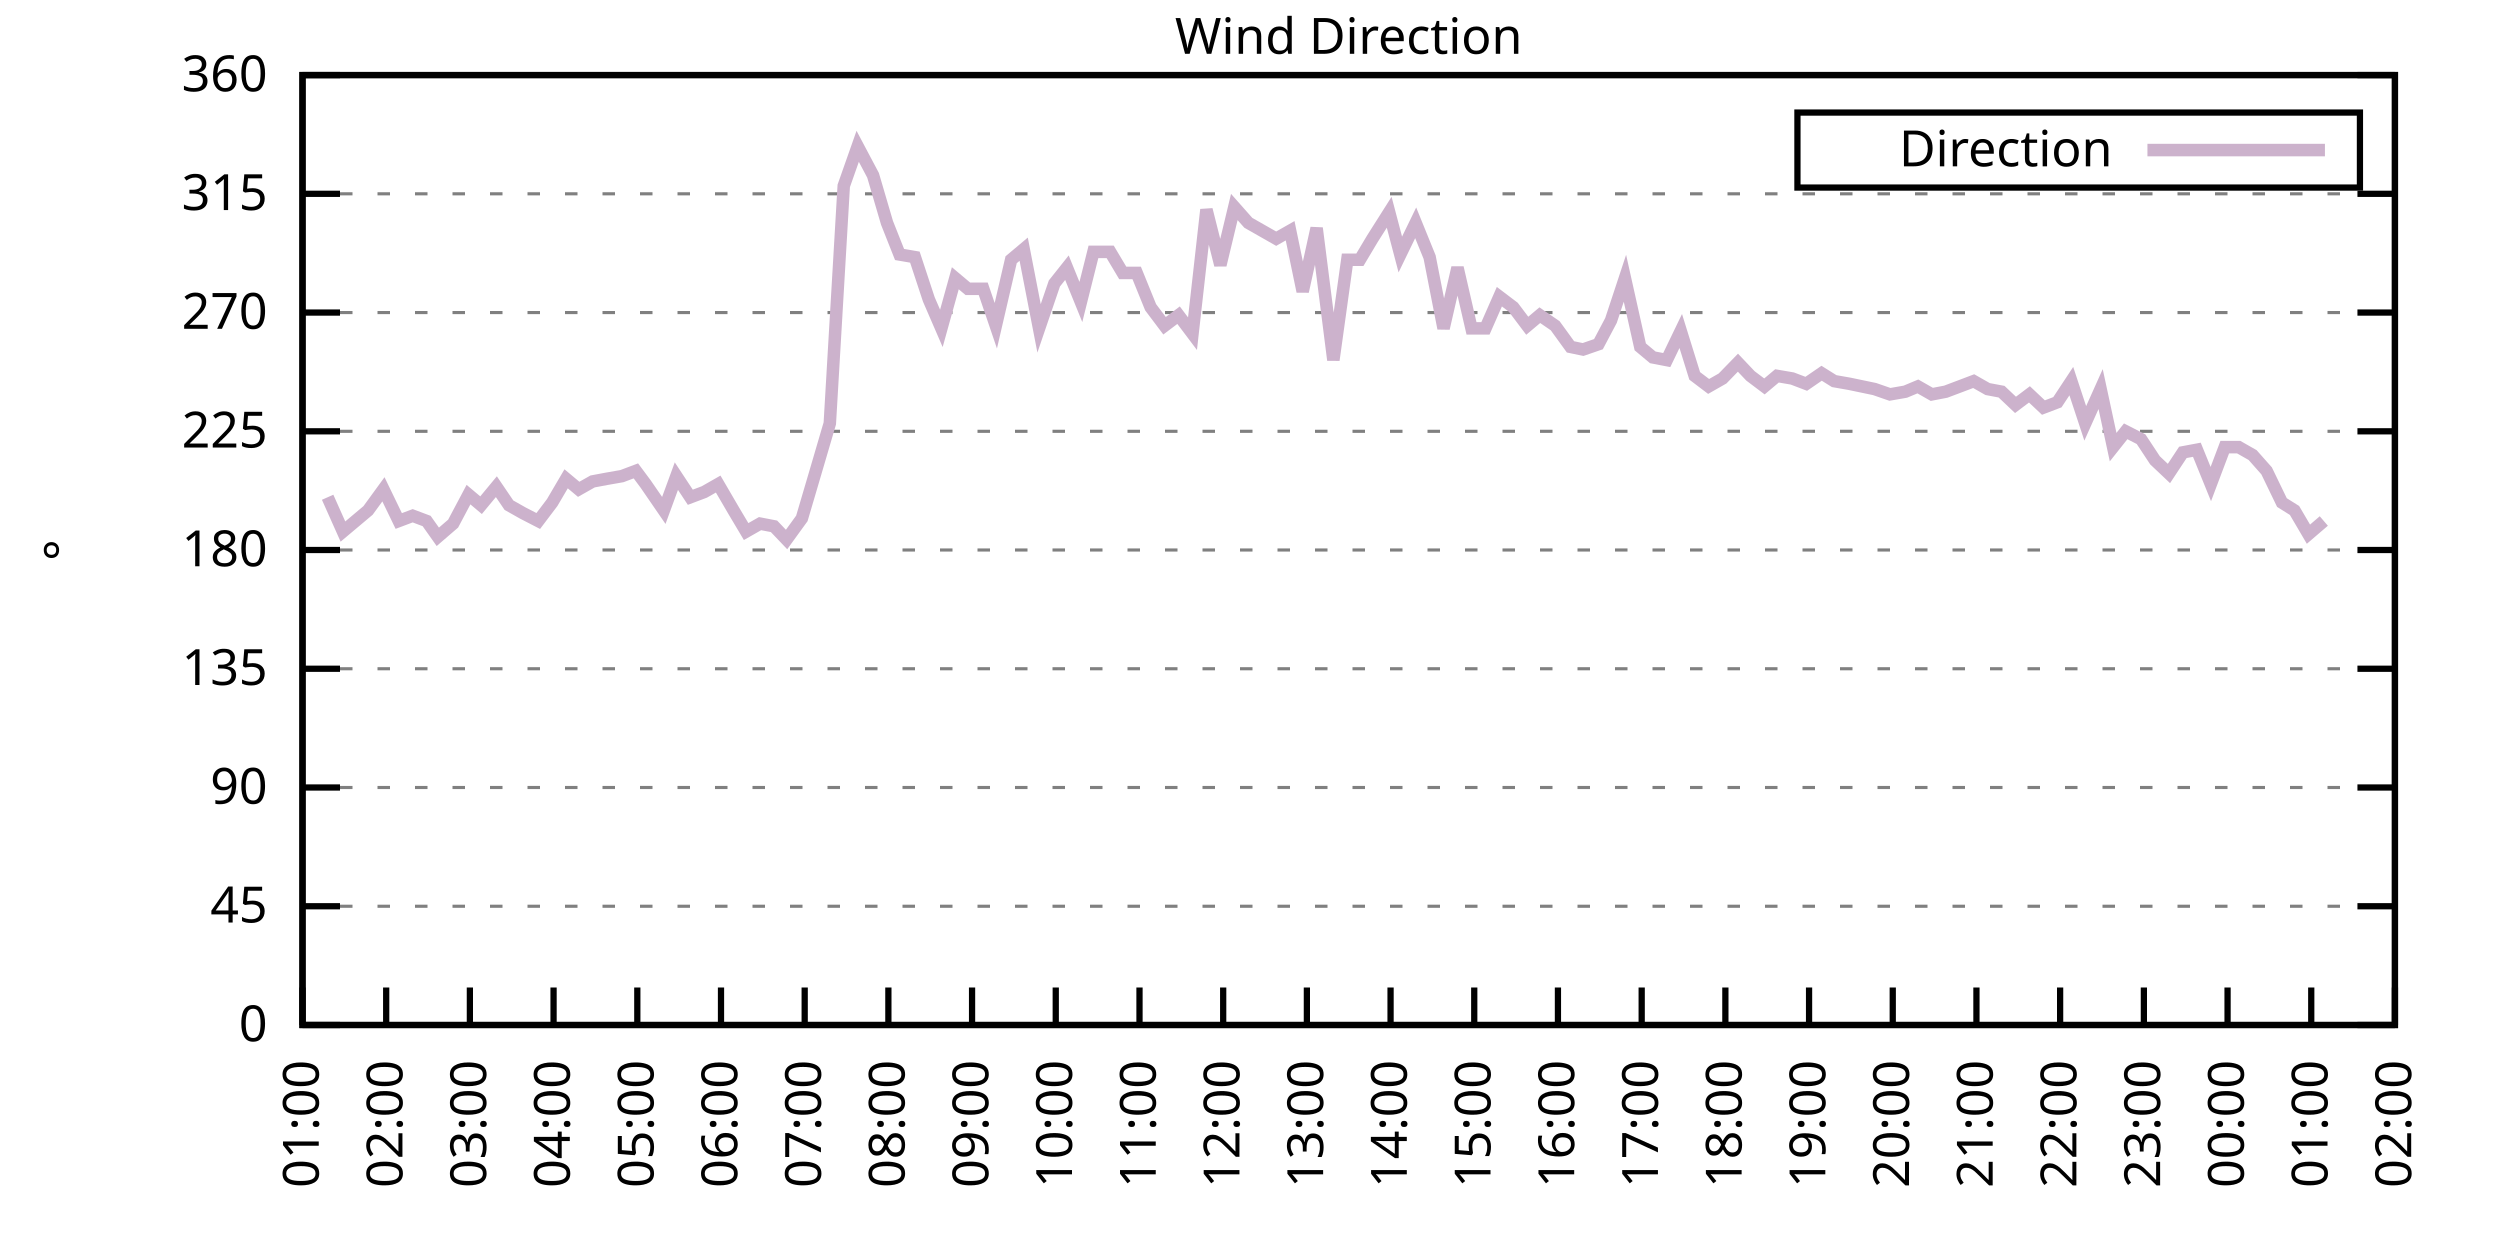
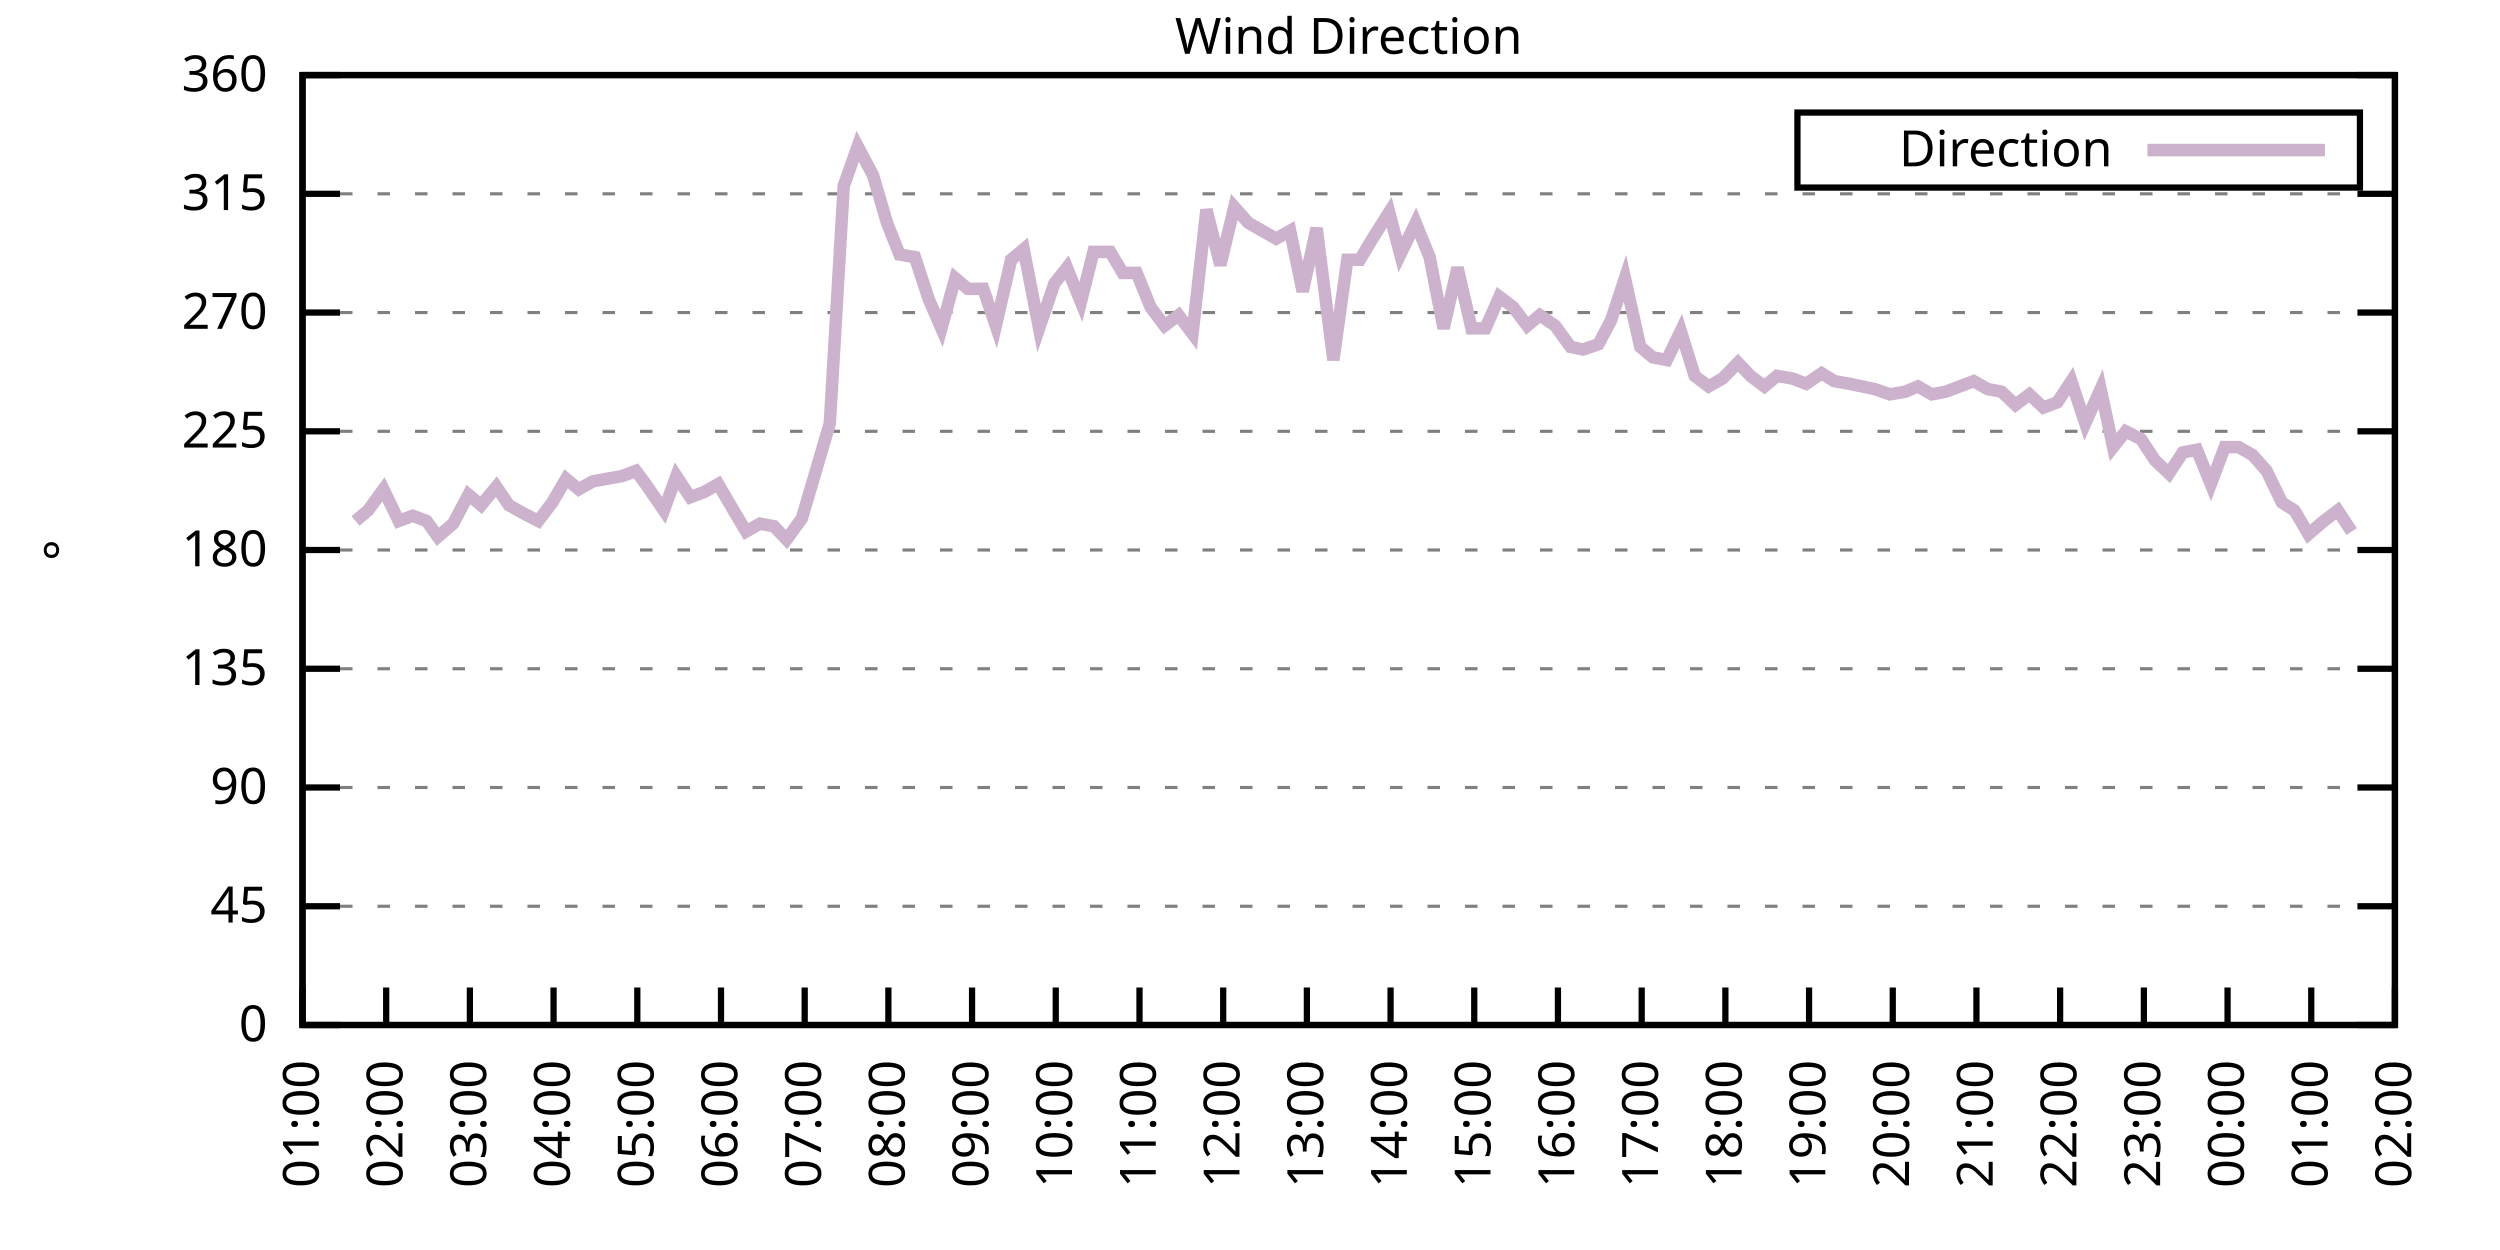
<svg xmlns="http://www.w3.org/2000/svg" xmlns:xlink="http://www.w3.org/1999/xlink" width="400" height="200" viewBox="0 0 400 200">
  <g id="gnuplot_canvas">
    <rect x="0" y="0" width="400" height="200" fill="none" />
    <defs>
      <circle id="gpDot" r="0.5" stroke-width="0.5" stroke="currentColor" />
      <path id="gpPt0" stroke-width="0.333" stroke="currentColor" d="M-1,0 h2 M0,-1 v2" />
      <path id="gpPt1" stroke-width="0.333" stroke="currentColor" d="M-1,-1 L1,1 M1,-1 L-1,1" />
      <path id="gpPt2" stroke-width="0.333" stroke="currentColor" d="M-1,0 L1,0 M0,-1 L0,1 M-1,-1 L1,1 M-1,1 L1,-1" />
      <rect id="gpPt3" stroke-width="0.333" stroke="currentColor" x="-1" y="-1" width="2" height="2" />
      <rect id="gpPt4" stroke-width="0.333" stroke="currentColor" fill="currentColor" x="-1" y="-1" width="2" height="2" />
      <circle id="gpPt5" stroke-width="0.333" stroke="currentColor" cx="0" cy="0" r="1" />
      <use xlink:href="#gpPt5" id="gpPt6" fill="currentColor" stroke="none" />
      <path id="gpPt7" stroke-width="0.333" stroke="currentColor" d="M0,-1.33 L-1.33,0.67 L1.33,0.67 z" />
      <use xlink:href="#gpPt7" id="gpPt8" fill="currentColor" stroke="none" />
      <use xlink:href="#gpPt7" id="gpPt9" stroke="currentColor" transform="rotate(180)" />
      <use xlink:href="#gpPt9" id="gpPt10" fill="currentColor" stroke="none" />
      <use xlink:href="#gpPt3" id="gpPt11" stroke="currentColor" transform="rotate(45)" />
      <use xlink:href="#gpPt11" id="gpPt12" fill="currentColor" stroke="none" />
      <path id="gpPt13" stroke-width="0.333" stroke="currentColor" d="M0,1.330 L1.265,0.411 L0.782,-1.067 L-0.782,-1.076 L-1.265,0.411 z" />
      <use xlink:href="#gpPt13" id="gpPt14" fill="currentColor" stroke="none" />
      <filter id="textbox" filterUnits="objectBoundingBox" x="0" y="0" height="1" width="1">
        <feFlood flood-color="white" flood-opacity="1" result="bgnd" />
        <feComposite in="SourceGraphic" in2="bgnd" operator="atop" />
      </filter>
      <filter id="greybox" filterUnits="objectBoundingBox" x="0" y="0" height="1" width="1">
        <feFlood flood-color="lightgrey" flood-opacity="1" result="grey" />
        <feComposite in="SourceGraphic" in2="grey" operator="atop" />
      </filter>
    </defs>
    <g fill="none" color="white" stroke="currentColor" stroke-width="1.00" stroke-linecap="butt" stroke-linejoin="miter">
</g>
    <g fill="none" color="black" stroke="currentColor" stroke-width="1.00" stroke-linecap="butt" stroke-linejoin="miter">
      <g stroke="none" shape-rendering="crispEdges">
        <polygon fill="rgb(255, 255, 255)" points="48.40,164.00 383.18,164.00 383.18,12.02 48.40,12.02 " />
      </g>
    </g>
    <g fill="none" color="black" stroke="currentColor" stroke-width="1.00" stroke-linecap="butt" stroke-linejoin="miter">
</g>
    <g fill="none" color="black" stroke="black" stroke-width="0.50" stroke-linecap="butt" stroke-linejoin="miter">
</g>
    <g fill="none" color="gray" stroke="currentColor" stroke-width="0.50" stroke-linecap="butt" stroke-linejoin="miter">
      <path stroke="gray" stroke-dasharray="2,4" class="gridline" d="M48.40,164.00 L383.19,164.00  " />
    </g>
    <g fill="none" color="gray" stroke="gray" stroke-width="1.00" stroke-linecap="butt" stroke-linejoin="miter">
</g>
    <g fill="none" color="black" stroke="currentColor" stroke-width="1.00" stroke-linecap="butt" stroke-linejoin="miter">
      <path stroke="black" d="M48.40,164.00 L54.40,164.00 M383.19,164.00 L377.19,164.00  " />
      <g transform="translate(42.80,166.60)" stroke="none" fill="black" font-family="Sans" font-size="8.00" text-anchor="end">
        <text>
          <tspan font-family="Sans"> 0</tspan>
        </text>
      </g>
    </g>
    <g fill="none" color="black" stroke="currentColor" stroke-width="1.00" stroke-linecap="butt" stroke-linejoin="miter">
</g>
    <g fill="none" color="black" stroke="black" stroke-width="0.50" stroke-linecap="butt" stroke-linejoin="miter">
</g>
    <g fill="none" color="gray" stroke="currentColor" stroke-width="0.50" stroke-linecap="butt" stroke-linejoin="miter">
      <path stroke="gray" stroke-dasharray="2,4" class="gridline" d="M48.40,145.00 L383.19,145.00  " />
    </g>
    <g fill="none" color="gray" stroke="gray" stroke-width="1.00" stroke-linecap="butt" stroke-linejoin="miter">
</g>
    <g fill="none" color="black" stroke="currentColor" stroke-width="1.00" stroke-linecap="butt" stroke-linejoin="miter">
      <path stroke="black" d="M48.40,145.00 L54.40,145.00 M383.19,145.00 L377.19,145.00  " />
      <g transform="translate(42.80,147.60)" stroke="none" fill="black" font-family="Sans" font-size="8.00" text-anchor="end">
        <text>
          <tspan font-family="Sans"> 45</tspan>
        </text>
      </g>
    </g>
    <g fill="none" color="black" stroke="currentColor" stroke-width="1.00" stroke-linecap="butt" stroke-linejoin="miter">
</g>
    <g fill="none" color="black" stroke="black" stroke-width="0.50" stroke-linecap="butt" stroke-linejoin="miter">
</g>
    <g fill="none" color="gray" stroke="currentColor" stroke-width="0.50" stroke-linecap="butt" stroke-linejoin="miter">
      <path stroke="gray" stroke-dasharray="2,4" class="gridline" d="M48.40,126.00 L383.19,126.00  " />
    </g>
    <g fill="none" color="gray" stroke="gray" stroke-width="1.00" stroke-linecap="butt" stroke-linejoin="miter">
</g>
    <g fill="none" color="black" stroke="currentColor" stroke-width="1.00" stroke-linecap="butt" stroke-linejoin="miter">
      <path stroke="black" d="M48.40,126.00 L54.40,126.00 M383.19,126.00 L377.19,126.00  " />
      <g transform="translate(42.80,128.60)" stroke="none" fill="black" font-family="Sans" font-size="8.00" text-anchor="end">
        <text>
          <tspan font-family="Sans"> 90</tspan>
        </text>
      </g>
    </g>
    <g fill="none" color="black" stroke="currentColor" stroke-width="1.00" stroke-linecap="butt" stroke-linejoin="miter">
</g>
    <g fill="none" color="black" stroke="black" stroke-width="0.50" stroke-linecap="butt" stroke-linejoin="miter">
</g>
    <g fill="none" color="gray" stroke="currentColor" stroke-width="0.50" stroke-linecap="butt" stroke-linejoin="miter">
      <path stroke="gray" stroke-dasharray="2,4" class="gridline" d="M48.40,107.00 L383.19,107.00  " />
    </g>
    <g fill="none" color="gray" stroke="gray" stroke-width="1.00" stroke-linecap="butt" stroke-linejoin="miter">
</g>
    <g fill="none" color="black" stroke="currentColor" stroke-width="1.00" stroke-linecap="butt" stroke-linejoin="miter">
      <path stroke="black" d="M48.40,107.00 L54.40,107.00 M383.19,107.00 L377.19,107.00  " />
      <g transform="translate(42.80,109.60)" stroke="none" fill="black" font-family="Sans" font-size="8.00" text-anchor="end">
        <text>
          <tspan font-family="Sans"> 135</tspan>
        </text>
      </g>
    </g>
    <g fill="none" color="black" stroke="currentColor" stroke-width="1.00" stroke-linecap="butt" stroke-linejoin="miter">
</g>
    <g fill="none" color="black" stroke="black" stroke-width="0.50" stroke-linecap="butt" stroke-linejoin="miter">
</g>
    <g fill="none" color="gray" stroke="currentColor" stroke-width="0.50" stroke-linecap="butt" stroke-linejoin="miter">
      <path stroke="gray" stroke-dasharray="2,4" class="gridline" d="M48.40,88.00 L383.19,88.00  " />
    </g>
    <g fill="none" color="gray" stroke="gray" stroke-width="1.00" stroke-linecap="butt" stroke-linejoin="miter">
</g>
    <g fill="none" color="black" stroke="currentColor" stroke-width="1.00" stroke-linecap="butt" stroke-linejoin="miter">
      <path stroke="black" d="M48.40,88.00 L54.40,88.00 M383.19,88.00 L377.19,88.00  " />
      <g transform="translate(42.80,90.60)" stroke="none" fill="black" font-family="Sans" font-size="8.00" text-anchor="end">
        <text>
          <tspan font-family="Sans"> 180</tspan>
        </text>
      </g>
    </g>
    <g fill="none" color="black" stroke="currentColor" stroke-width="1.00" stroke-linecap="butt" stroke-linejoin="miter">
</g>
    <g fill="none" color="black" stroke="black" stroke-width="0.50" stroke-linecap="butt" stroke-linejoin="miter">
</g>
    <g fill="none" color="gray" stroke="currentColor" stroke-width="0.50" stroke-linecap="butt" stroke-linejoin="miter">
      <path stroke="gray" stroke-dasharray="2,4" class="gridline" d="M48.40,69.01 L383.19,69.01  " />
    </g>
    <g fill="none" color="gray" stroke="gray" stroke-width="1.00" stroke-linecap="butt" stroke-linejoin="miter">
</g>
    <g fill="none" color="black" stroke="currentColor" stroke-width="1.00" stroke-linecap="butt" stroke-linejoin="miter">
      <path stroke="black" d="M48.40,69.01 L54.40,69.01 M383.19,69.01 L377.19,69.01  " />
      <g transform="translate(42.80,71.61)" stroke="none" fill="black" font-family="Sans" font-size="8.00" text-anchor="end">
        <text>
          <tspan font-family="Sans"> 225</tspan>
        </text>
      </g>
    </g>
    <g fill="none" color="black" stroke="currentColor" stroke-width="1.00" stroke-linecap="butt" stroke-linejoin="miter">
</g>
    <g fill="none" color="black" stroke="black" stroke-width="0.50" stroke-linecap="butt" stroke-linejoin="miter">
</g>
    <g fill="none" color="gray" stroke="currentColor" stroke-width="0.50" stroke-linecap="butt" stroke-linejoin="miter">
      <path stroke="gray" stroke-dasharray="2,4" class="gridline" d="M48.40,50.01 L383.19,50.01  " />
    </g>
    <g fill="none" color="gray" stroke="gray" stroke-width="1.00" stroke-linecap="butt" stroke-linejoin="miter">
</g>
    <g fill="none" color="black" stroke="currentColor" stroke-width="1.00" stroke-linecap="butt" stroke-linejoin="miter">
      <path stroke="black" d="M48.40,50.01 L54.40,50.01 M383.19,50.01 L377.19,50.01  " />
      <g transform="translate(42.80,52.61)" stroke="none" fill="black" font-family="Sans" font-size="8.00" text-anchor="end">
        <text>
          <tspan font-family="Sans"> 270</tspan>
        </text>
      </g>
    </g>
    <g fill="none" color="black" stroke="currentColor" stroke-width="1.00" stroke-linecap="butt" stroke-linejoin="miter">
</g>
    <g fill="none" color="black" stroke="black" stroke-width="0.50" stroke-linecap="butt" stroke-linejoin="miter">
</g>
    <g fill="none" color="gray" stroke="currentColor" stroke-width="0.50" stroke-linecap="butt" stroke-linejoin="miter">
      <path stroke="gray" stroke-dasharray="2,4" class="gridline" d="M48.40,31.01 L383.19,31.01  " />
    </g>
    <g fill="none" color="gray" stroke="gray" stroke-width="1.00" stroke-linecap="butt" stroke-linejoin="miter">
</g>
    <g fill="none" color="black" stroke="currentColor" stroke-width="1.00" stroke-linecap="butt" stroke-linejoin="miter">
      <path stroke="black" d="M48.40,31.01 L54.40,31.01 M383.19,31.01 L377.19,31.01  " />
      <g transform="translate(42.80,33.61)" stroke="none" fill="black" font-family="Sans" font-size="8.00" text-anchor="end">
        <text>
          <tspan font-family="Sans"> 315</tspan>
        </text>
      </g>
    </g>
    <g fill="none" color="black" stroke="currentColor" stroke-width="1.00" stroke-linecap="butt" stroke-linejoin="miter">
</g>
    <g fill="none" color="black" stroke="black" stroke-width="0.50" stroke-linecap="butt" stroke-linejoin="miter">
</g>
    <g fill="none" color="gray" stroke="currentColor" stroke-width="0.50" stroke-linecap="butt" stroke-linejoin="miter">
      <path stroke="gray" stroke-dasharray="2,4" class="gridline" d="M48.40,12.01 L383.19,12.01  " />
    </g>
    <g fill="none" color="gray" stroke="gray" stroke-width="1.00" stroke-linecap="butt" stroke-linejoin="miter">
</g>
    <g fill="none" color="black" stroke="currentColor" stroke-width="1.00" stroke-linecap="butt" stroke-linejoin="miter">
      <path stroke="black" d="M48.40,12.01 L54.40,12.01 M383.19,12.01 L377.19,12.01  " />
      <g transform="translate(42.80,14.61)" stroke="none" fill="black" font-family="Sans" font-size="8.00" text-anchor="end">
        <text>
          <tspan font-family="Sans"> 360</tspan>
        </text>
      </g>
    </g>
    <g fill="none" color="black" stroke="currentColor" stroke-width="1.00" stroke-linecap="butt" stroke-linejoin="miter">
      <path stroke="black" d="M48.40,164.00 L48.40,158.00  " />
      <g transform="translate(51.00,169.60) rotate(270.00)" stroke="none" fill="black" font-family="Sans" font-size="8.00" text-anchor="end">
        <text>
          <tspan font-family="Sans">01:00</tspan>
        </text>
      </g>
    </g>
    <g fill="none" color="black" stroke="currentColor" stroke-width="1.00" stroke-linecap="butt" stroke-linejoin="miter">
      <path stroke="black" d="M61.79,164.00 L61.79,158.00  " />
      <g transform="translate(64.39,169.60) rotate(270.00)" stroke="none" fill="black" font-family="Sans" font-size="8.00" text-anchor="end">
        <text>
          <tspan font-family="Sans">02:00</tspan>
        </text>
      </g>
    </g>
    <g fill="none" color="black" stroke="currentColor" stroke-width="1.00" stroke-linecap="butt" stroke-linejoin="miter">
      <path stroke="black" d="M75.18,164.00 L75.18,158.00  " />
      <g transform="translate(77.78,169.60) rotate(270.00)" stroke="none" fill="black" font-family="Sans" font-size="8.00" text-anchor="end">
        <text>
          <tspan font-family="Sans">03:00</tspan>
        </text>
      </g>
    </g>
    <g fill="none" color="black" stroke="currentColor" stroke-width="1.00" stroke-linecap="butt" stroke-linejoin="miter">
      <path stroke="black" d="M88.57,164.00 L88.57,158.00  " />
      <g transform="translate(91.17,169.60) rotate(270.00)" stroke="none" fill="black" font-family="Sans" font-size="8.00" text-anchor="end">
        <text>
          <tspan font-family="Sans">04:00</tspan>
        </text>
      </g>
    </g>
    <g fill="none" color="black" stroke="currentColor" stroke-width="1.00" stroke-linecap="butt" stroke-linejoin="miter">
      <path stroke="black" d="M101.97,164.00 L101.97,158.00  " />
      <g transform="translate(104.57,169.60) rotate(270.00)" stroke="none" fill="black" font-family="Sans" font-size="8.00" text-anchor="end">
        <text>
          <tspan font-family="Sans">05:00</tspan>
        </text>
      </g>
    </g>
    <g fill="none" color="black" stroke="currentColor" stroke-width="1.00" stroke-linecap="butt" stroke-linejoin="miter">
      <path stroke="black" d="M115.36,164.00 L115.36,158.00  " />
      <g transform="translate(117.96,169.60) rotate(270.00)" stroke="none" fill="black" font-family="Sans" font-size="8.00" text-anchor="end">
        <text>
          <tspan font-family="Sans">06:00</tspan>
        </text>
      </g>
    </g>
    <g fill="none" color="black" stroke="currentColor" stroke-width="1.00" stroke-linecap="butt" stroke-linejoin="miter">
      <path stroke="black" d="M128.75,164.00 L128.75,158.00  " />
      <g transform="translate(131.35,169.60) rotate(270.00)" stroke="none" fill="black" font-family="Sans" font-size="8.00" text-anchor="end">
        <text>
          <tspan font-family="Sans">07:00</tspan>
        </text>
      </g>
    </g>
    <g fill="none" color="black" stroke="currentColor" stroke-width="1.00" stroke-linecap="butt" stroke-linejoin="miter">
      <path stroke="black" d="M142.14,164.00 L142.14,158.00  " />
      <g transform="translate(144.74,169.60) rotate(270.00)" stroke="none" fill="black" font-family="Sans" font-size="8.00" text-anchor="end">
        <text>
          <tspan font-family="Sans">08:00</tspan>
        </text>
      </g>
    </g>
    <g fill="none" color="black" stroke="currentColor" stroke-width="1.00" stroke-linecap="butt" stroke-linejoin="miter">
      <path stroke="black" d="M155.53,164.00 L155.53,158.00  " />
      <g transform="translate(158.13,169.60) rotate(270.00)" stroke="none" fill="black" font-family="Sans" font-size="8.00" text-anchor="end">
        <text>
          <tspan font-family="Sans">09:00</tspan>
        </text>
      </g>
    </g>
    <g fill="none" color="black" stroke="currentColor" stroke-width="1.00" stroke-linecap="butt" stroke-linejoin="miter">
      <path stroke="black" d="M168.92,164.00 L168.92,158.00  " />
      <g transform="translate(171.52,169.60) rotate(270.00)" stroke="none" fill="black" font-family="Sans" font-size="8.00" text-anchor="end">
        <text>
          <tspan font-family="Sans">10:00</tspan>
        </text>
      </g>
    </g>
    <g fill="none" color="black" stroke="currentColor" stroke-width="1.00" stroke-linecap="butt" stroke-linejoin="miter">
      <path stroke="black" d="M182.32,164.00 L182.32,158.00  " />
      <g transform="translate(184.92,169.60) rotate(270.00)" stroke="none" fill="black" font-family="Sans" font-size="8.00" text-anchor="end">
        <text>
          <tspan font-family="Sans">11:00</tspan>
        </text>
      </g>
    </g>
    <g fill="none" color="black" stroke="currentColor" stroke-width="1.00" stroke-linecap="butt" stroke-linejoin="miter">
      <path stroke="black" d="M195.71,164.00 L195.71,158.00  " />
      <g transform="translate(198.31,169.60) rotate(270.00)" stroke="none" fill="black" font-family="Sans" font-size="8.00" text-anchor="end">
        <text>
          <tspan font-family="Sans">12:00</tspan>
        </text>
      </g>
    </g>
    <g fill="none" color="black" stroke="currentColor" stroke-width="1.00" stroke-linecap="butt" stroke-linejoin="miter">
      <path stroke="black" d="M209.10,164.00 L209.10,158.00  " />
      <g transform="translate(211.70,169.60) rotate(270.00)" stroke="none" fill="black" font-family="Sans" font-size="8.00" text-anchor="end">
        <text>
          <tspan font-family="Sans">13:00</tspan>
        </text>
      </g>
    </g>
    <g fill="none" color="black" stroke="currentColor" stroke-width="1.00" stroke-linecap="butt" stroke-linejoin="miter">
      <path stroke="black" d="M222.49,164.00 L222.49,158.00  " />
      <g transform="translate(225.09,169.60) rotate(270.00)" stroke="none" fill="black" font-family="Sans" font-size="8.00" text-anchor="end">
        <text>
          <tspan font-family="Sans">14:00</tspan>
        </text>
      </g>
    </g>
    <g fill="none" color="black" stroke="currentColor" stroke-width="1.00" stroke-linecap="butt" stroke-linejoin="miter">
      <path stroke="black" d="M235.88,164.00 L235.88,158.00  " />
      <g transform="translate(238.48,169.60) rotate(270.00)" stroke="none" fill="black" font-family="Sans" font-size="8.00" text-anchor="end">
        <text>
          <tspan font-family="Sans">15:00</tspan>
        </text>
      </g>
    </g>
    <g fill="none" color="black" stroke="currentColor" stroke-width="1.00" stroke-linecap="butt" stroke-linejoin="miter">
      <path stroke="black" d="M249.27,164.00 L249.27,158.00  " />
      <g transform="translate(251.87,169.60) rotate(270.00)" stroke="none" fill="black" font-family="Sans" font-size="8.00" text-anchor="end">
        <text>
          <tspan font-family="Sans">16:00</tspan>
        </text>
      </g>
    </g>
    <g fill="none" color="black" stroke="currentColor" stroke-width="1.00" stroke-linecap="butt" stroke-linejoin="miter">
      <path stroke="black" d="M262.67,164.00 L262.67,158.00  " />
      <g transform="translate(265.27,169.60) rotate(270.00)" stroke="none" fill="black" font-family="Sans" font-size="8.00" text-anchor="end">
        <text>
          <tspan font-family="Sans">17:00</tspan>
        </text>
      </g>
    </g>
    <g fill="none" color="black" stroke="currentColor" stroke-width="1.00" stroke-linecap="butt" stroke-linejoin="miter">
      <path stroke="black" d="M276.06,164.00 L276.06,158.00  " />
      <g transform="translate(278.66,169.60) rotate(270.00)" stroke="none" fill="black" font-family="Sans" font-size="8.00" text-anchor="end">
        <text>
          <tspan font-family="Sans">18:00</tspan>
        </text>
      </g>
    </g>
    <g fill="none" color="black" stroke="currentColor" stroke-width="1.00" stroke-linecap="butt" stroke-linejoin="miter">
      <path stroke="black" d="M289.45,164.00 L289.45,158.00  " />
      <g transform="translate(292.05,169.60) rotate(270.00)" stroke="none" fill="black" font-family="Sans" font-size="8.00" text-anchor="end">
        <text>
          <tspan font-family="Sans">19:00</tspan>
        </text>
      </g>
    </g>
    <g fill="none" color="black" stroke="currentColor" stroke-width="1.00" stroke-linecap="butt" stroke-linejoin="miter">
      <path stroke="black" d="M302.84,164.00 L302.84,158.00  " />
      <g transform="translate(305.44,169.60) rotate(270.00)" stroke="none" fill="black" font-family="Sans" font-size="8.00" text-anchor="end">
        <text>
          <tspan font-family="Sans">20:00</tspan>
        </text>
      </g>
    </g>
    <g fill="none" color="black" stroke="currentColor" stroke-width="1.00" stroke-linecap="butt" stroke-linejoin="miter">
      <path stroke="black" d="M316.23,164.00 L316.23,158.00  " />
      <g transform="translate(318.83,169.60) rotate(270.00)" stroke="none" fill="black" font-family="Sans" font-size="8.00" text-anchor="end">
        <text>
          <tspan font-family="Sans">21:00</tspan>
        </text>
      </g>
    </g>
    <g fill="none" color="black" stroke="currentColor" stroke-width="1.00" stroke-linecap="butt" stroke-linejoin="miter">
      <path stroke="black" d="M329.62,164.00 L329.62,158.00  " />
      <g transform="translate(332.22,169.60) rotate(270.00)" stroke="none" fill="black" font-family="Sans" font-size="8.00" text-anchor="end">
        <text>
          <tspan font-family="Sans">22:00</tspan>
        </text>
      </g>
    </g>
    <g fill="none" color="black" stroke="currentColor" stroke-width="1.00" stroke-linecap="butt" stroke-linejoin="miter">
      <path stroke="black" d="M343.02,164.00 L343.02,158.00  " />
      <g transform="translate(345.62,169.60) rotate(270.00)" stroke="none" fill="black" font-family="Sans" font-size="8.00" text-anchor="end">
        <text>
          <tspan font-family="Sans">23:00</tspan>
        </text>
      </g>
    </g>
    <g fill="none" color="black" stroke="currentColor" stroke-width="1.00" stroke-linecap="butt" stroke-linejoin="miter">
      <path stroke="black" d="M356.41,164.00 L356.41,158.00  " />
      <g transform="translate(359.01,169.60) rotate(270.00)" stroke="none" fill="black" font-family="Sans" font-size="8.00" text-anchor="end">
        <text>
          <tspan font-family="Sans">00:00</tspan>
        </text>
      </g>
    </g>
    <g fill="none" color="black" stroke="currentColor" stroke-width="1.00" stroke-linecap="butt" stroke-linejoin="miter">
      <path stroke="black" d="M369.80,164.00 L369.80,158.00  " />
      <g transform="translate(372.40,169.60) rotate(270.00)" stroke="none" fill="black" font-family="Sans" font-size="8.00" text-anchor="end">
        <text>
          <tspan font-family="Sans">01:00</tspan>
        </text>
      </g>
    </g>
    <g fill="none" color="black" stroke="currentColor" stroke-width="1.00" stroke-linecap="butt" stroke-linejoin="miter">
      <path stroke="black" d="M383.19,164.00 L383.19,158.00  " />
      <g transform="translate(385.79,169.60) rotate(270.00)" stroke="none" fill="black" font-family="Sans" font-size="8.00" text-anchor="end">
        <text>
          <tspan font-family="Sans">02:00</tspan>
        </text>
      </g>
    </g>
    <g fill="none" color="black" stroke="currentColor" stroke-width="1.00" stroke-linecap="butt" stroke-linejoin="miter">
</g>
    <g fill="none" color="black" stroke="currentColor" stroke-width="1.00" stroke-linecap="butt" stroke-linejoin="miter">
      <path stroke="black" d="M48.40,12.01 L48.40,164.00 L383.19,164.00 L383.19,12.01 L48.40,12.01 Z  " />
    </g>
    <g fill="none" color="black" stroke="currentColor" stroke-width="1.00" stroke-linecap="butt" stroke-linejoin="miter">
</g>
    <g fill="none" color="black" stroke="currentColor" stroke-width="1.00" stroke-linecap="butt" stroke-linejoin="miter">
      <path stroke="black" d="M287.59,30.01 L287.59,18.01 L377.59,18.01 L377.59,30.01 L287.59,30.01 Z  " />
    </g>
    <g id="Wind_direction_plot_1">
      <g fill="none" color="white" stroke="black" stroke-width="2.00" stroke-linecap="butt" stroke-linejoin="miter">
</g>
      <g fill="none" color="black" stroke="currentColor" stroke-width="2.00" stroke-linecap="butt" stroke-linejoin="miter">
        <g transform="translate(337.99,26.61)" stroke="none" fill="black" font-family="Sans" font-size="8.00" text-anchor="end">
          <text>
            <tspan font-family="Sans">Direction</tspan>
          </text>
        </g>
      </g>
      <g fill="none" color="black" stroke="currentColor" stroke-width="2.00" stroke-linecap="butt" stroke-linejoin="miter">
-         <path stroke="rgb(204, 178, 204)" d="M343.59,24.01 L371.99,24.01 M52.42,79.56 L54.87,85.05 L56.88,83.36 L58.89,81.67 L61.35,78.29 L63.80,83.36   L66.03,82.52 L68.26,83.36 L70.05,85.89 L72.50,83.78 L74.96,79.14 L76.97,80.83 L79.42,77.87 L81.43,80.83   L83.66,82.09 L86.12,83.36 L88.35,80.41 L90.58,76.61 L92.59,78.29 L94.82,77.03 L97.06,76.61 L99.51,76.18   L101.74,75.34 L103.31,77.45 L106.21,81.67 L108.22,76.18 L110.45,79.56 L112.68,78.72 L114.91,77.45 L117.37,81.67   L119.38,85.05 L121.61,83.78 L123.84,84.21 L125.85,86.32 L128.30,82.94 L130.54,75.34 L132.77,67.74 L135.00,29.74   L137.23,23.41 L139.69,28.05 L141.92,35.65 L143.93,40.72 L146.38,41.14 L148.61,47.90 L150.62,52.54 L152.85,44.52   L154.86,46.21 L157.32,46.21 L159.33,52.12 L161.78,41.56 L163.79,39.87 L166.25,52.54 L168.70,45.36 L170.71,42.83   L172.94,48.32 L174.95,40.30 L177.63,40.30 L179.64,43.67 L181.87,43.67 L184.10,49.16 L186.33,52.12 L188.57,50.43   L190.80,53.39 L193.03,33.54 L195.26,42.41 L197.49,33.12 L199.73,35.65 L201.96,36.92 L204.19,38.19 L206.42,36.92   L208.43,46.63 L210.66,36.50 L213.34,57.61 L215.57,41.56 L217.58,41.56 L219.59,38.19 L222.27,33.96 L224.05,40.72   L226.51,35.65 L228.74,41.14 L230.97,52.54 L233.20,42.83 L235.44,52.54 L237.67,52.54 L239.90,47.47 L242.13,49.16   L244.36,52.12 L246.37,50.43 L248.83,52.12 L251.28,55.50 L253.29,55.92 L255.75,55.07 L257.76,51.27 L259.99,44.52   L262.44,55.50 L264.45,57.18 L266.68,57.61 L268.92,52.96 L271.15,60.14 L273.38,61.83 L275.61,60.56 L278.07,58.03   L280.07,60.14 L282.31,61.83 L284.32,60.14 L286.77,60.56 L289.00,61.41 L291.46,59.72 L293.47,60.98 L295.92,61.41   L297.93,61.83 L299.94,62.25 L302.39,63.10 L304.85,62.67 L306.86,61.83 L309.09,63.10 L311.32,62.67 L313.55,61.83   L315.79,60.98 L318.02,62.25 L320.25,62.67 L322.48,64.78 L324.71,63.10 L326.95,65.21 L329.18,64.36 L331.41,60.98   L333.64,67.74 L336.10,62.25 L338.10,71.54 L340.11,69.01 L342.57,70.27 L344.80,73.65 L347.03,75.76 L349.26,72.38   L351.50,71.96 L353.73,77.45 L355.96,71.54 L358.19,71.54 L360.42,72.81 L362.66,75.34 L365.11,80.41 L367.12,81.67   L369.35,85.47 L371.81,83.36  " />
+         <path stroke="rgb(204, 178, 204)" d="M343.59,24.01 L371.99,24.01 M56.88,83.36 L58.89,81.67 L61.35,78.29 L63.80,83.36 L66.03,82.52 L68.26,83.36   L70.05,85.89 L72.50,83.78 L74.96,79.14 L76.97,80.83 L79.42,77.87 L81.43,80.83 L83.66,82.09 L86.12,83.36   L88.35,80.41 L90.58,76.61 L92.59,78.29 L94.82,77.03 L97.06,76.61 L99.51,76.18 L101.74,75.34 L103.31,77.45   L106.21,81.67 L108.22,76.18 L110.45,79.56 L112.68,78.72 L114.91,77.45 L117.37,81.67 L119.38,85.05 L121.61,83.78   L123.84,84.21 L125.85,86.32 L128.30,82.94 L130.54,75.34 L132.77,67.74 L135.00,29.74 L137.23,23.41 L139.69,28.05   L141.92,35.65 L143.93,40.72 L146.38,41.14 L148.61,47.90 L150.62,52.54 L152.85,44.52 L154.86,46.21 L157.32,46.21   L159.33,52.12 L161.78,41.56 L163.79,39.87 L166.25,52.54 L168.70,45.36 L170.71,42.83 L172.94,48.32 L174.95,40.30   L177.63,40.30 L179.64,43.67 L181.87,43.67 L184.10,49.16 L186.33,52.12 L188.57,50.43 L190.80,53.39 L193.03,33.54   L195.26,42.41 L197.49,33.12 L199.73,35.65 L201.96,36.92 L204.19,38.19 L206.42,36.92 L208.43,46.63 L210.66,36.50   L213.34,57.61 L215.57,41.56 L217.58,41.56 L219.59,38.19 L222.27,33.96 L224.05,40.72 L226.51,35.65 L228.74,41.14   L230.97,52.54 L233.20,42.83 L235.44,52.54 L237.67,52.54 L239.90,47.47 L242.13,49.16 L244.36,52.12 L246.37,50.43   L248.83,52.12 L251.28,55.50 L253.29,55.92 L255.75,55.07 L257.76,51.27 L259.99,44.52 L262.44,55.50 L264.45,57.18   L266.68,57.61 L268.92,52.96 L271.15,60.14 L273.38,61.83 L275.61,60.56 L278.07,58.03 L280.07,60.14 L282.31,61.83   L284.32,60.14 L286.77,60.56 L289.00,61.41 L291.46,59.72 L293.47,60.98 L295.92,61.41 L297.93,61.83 L299.94,62.25   L302.39,63.10 L304.85,62.67 L306.86,61.83 L309.09,63.10 L311.32,62.67 L313.55,61.83 L315.79,60.98 L318.02,62.25   L320.25,62.67 L322.48,64.78 L324.71,63.10 L326.95,65.21 L329.18,64.36 L331.41,60.98 L333.64,67.74 L336.10,62.25   L338.10,71.54 L340.11,69.01 L342.57,70.27 L344.80,73.65 L347.03,75.76 L349.26,72.38 L351.50,71.96 L353.73,77.45   L355.96,71.54 L358.19,71.54 L360.42,72.81 L362.66,75.34 L365.11,80.41 L367.12,81.67 L369.35,85.47 L371.81,83.36   L374.04,81.67 L376.27,85.05  " />
      </g>
    </g>
    <g fill="none" color="black" stroke="currentColor" stroke-width="2.00" stroke-linecap="butt" stroke-linejoin="miter">
</g>
    <g fill="none" color="black" stroke="black" stroke-width="1.00" stroke-linecap="butt" stroke-linejoin="miter">
</g>
    <g fill="none" color="black" stroke="currentColor" stroke-width="1.00" stroke-linecap="butt" stroke-linejoin="miter">
      <path stroke="black" d="M48.40,12.01 L48.40,164.00 L383.19,164.00 L383.19,12.01 L48.40,12.01 Z  " />
      <g transform="translate(12.80,88.01) rotate(270.00)" stroke="none" fill="black" font-family="Sans" font-size="8.00" text-anchor="middle">
        <text>
          <tspan font-family="Sans">°</tspan>
        </text>
      </g>
    </g>
    <g fill="none" color="black" stroke="currentColor" stroke-width="1.00" stroke-linecap="butt" stroke-linejoin="miter">
</g>
    <g fill="none" color="black" stroke="currentColor" stroke-width="1.00" stroke-linecap="butt" stroke-linejoin="miter">
      <g transform="translate(215.79,8.61)" stroke="none" fill="black" font-family="Sans" font-size="8.00" text-anchor="middle">
        <text>
          <tspan font-family="Sans">Wind Direction</tspan>
        </text>
      </g>
    </g>
    <g fill="none" color="black" stroke="currentColor" stroke-width="1.00" stroke-linecap="butt" stroke-linejoin="miter">
</g>
  </g>
</svg>
